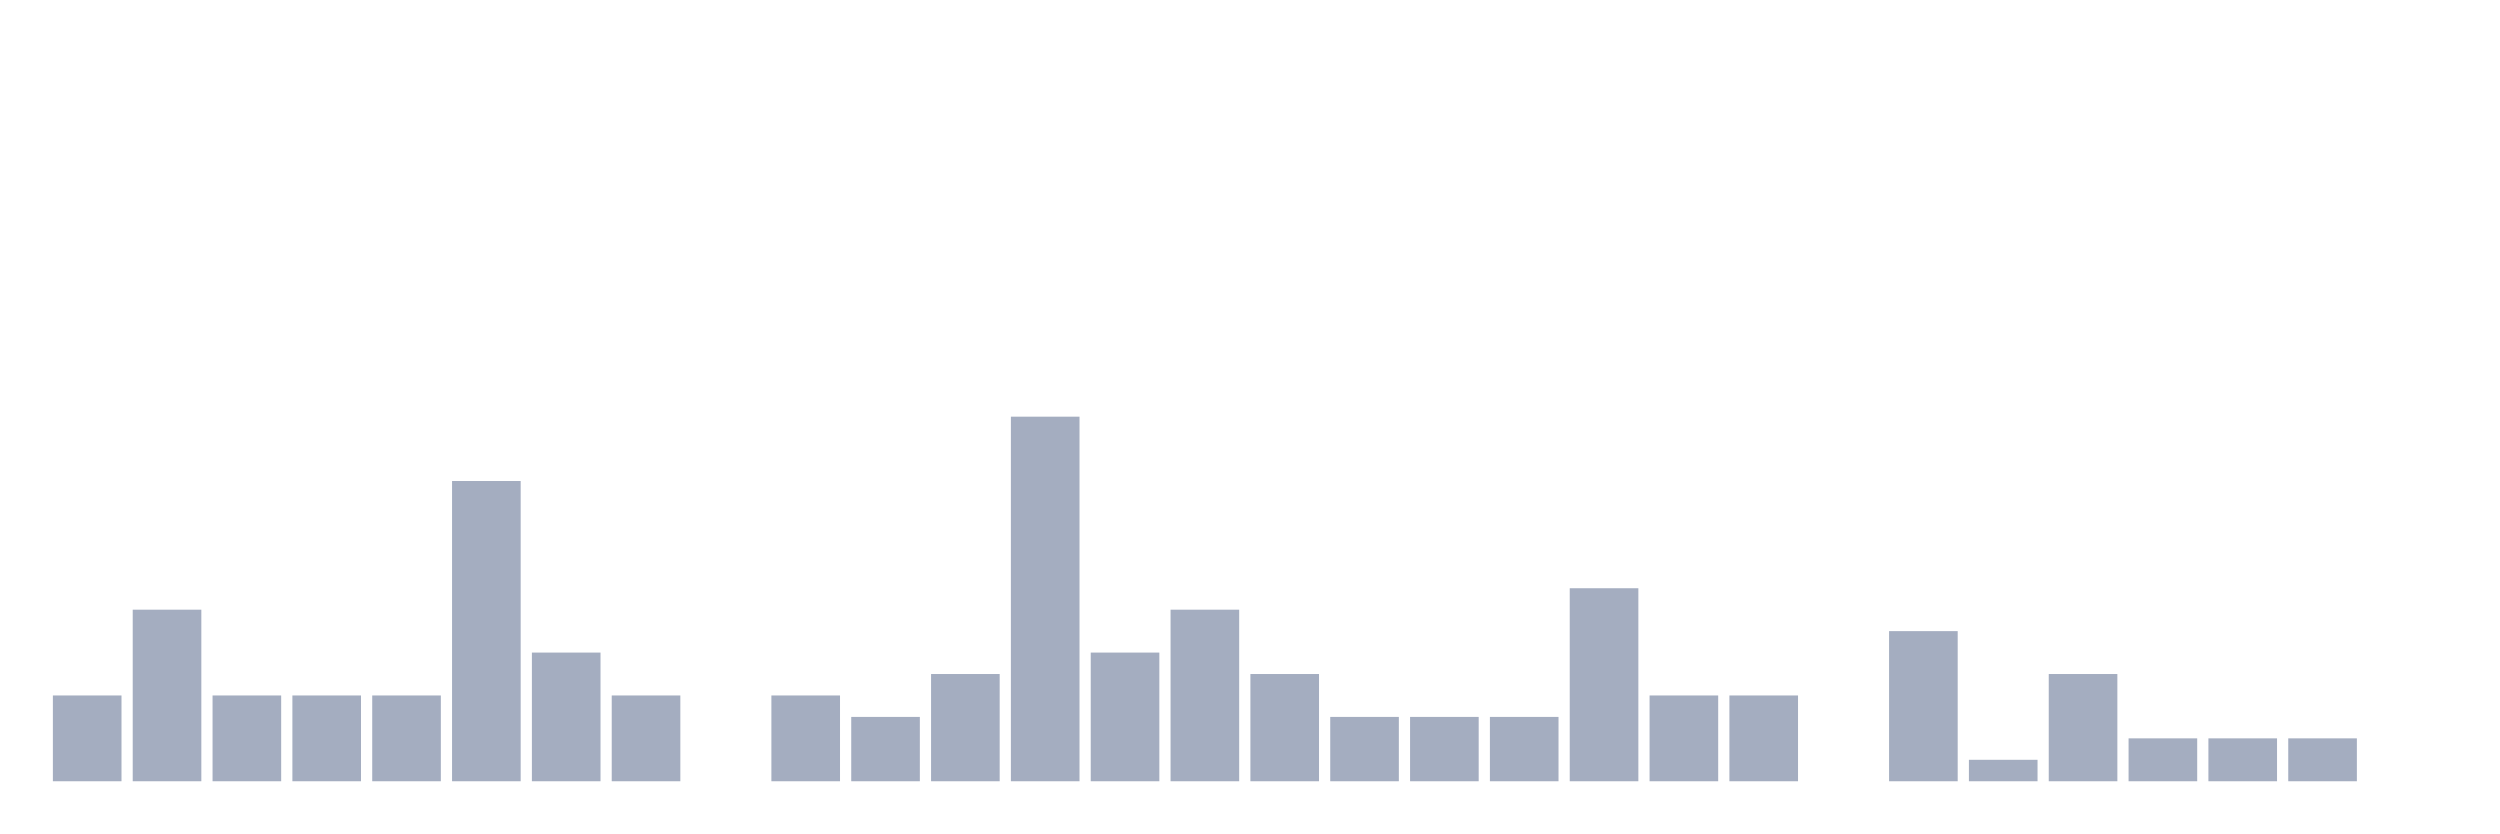
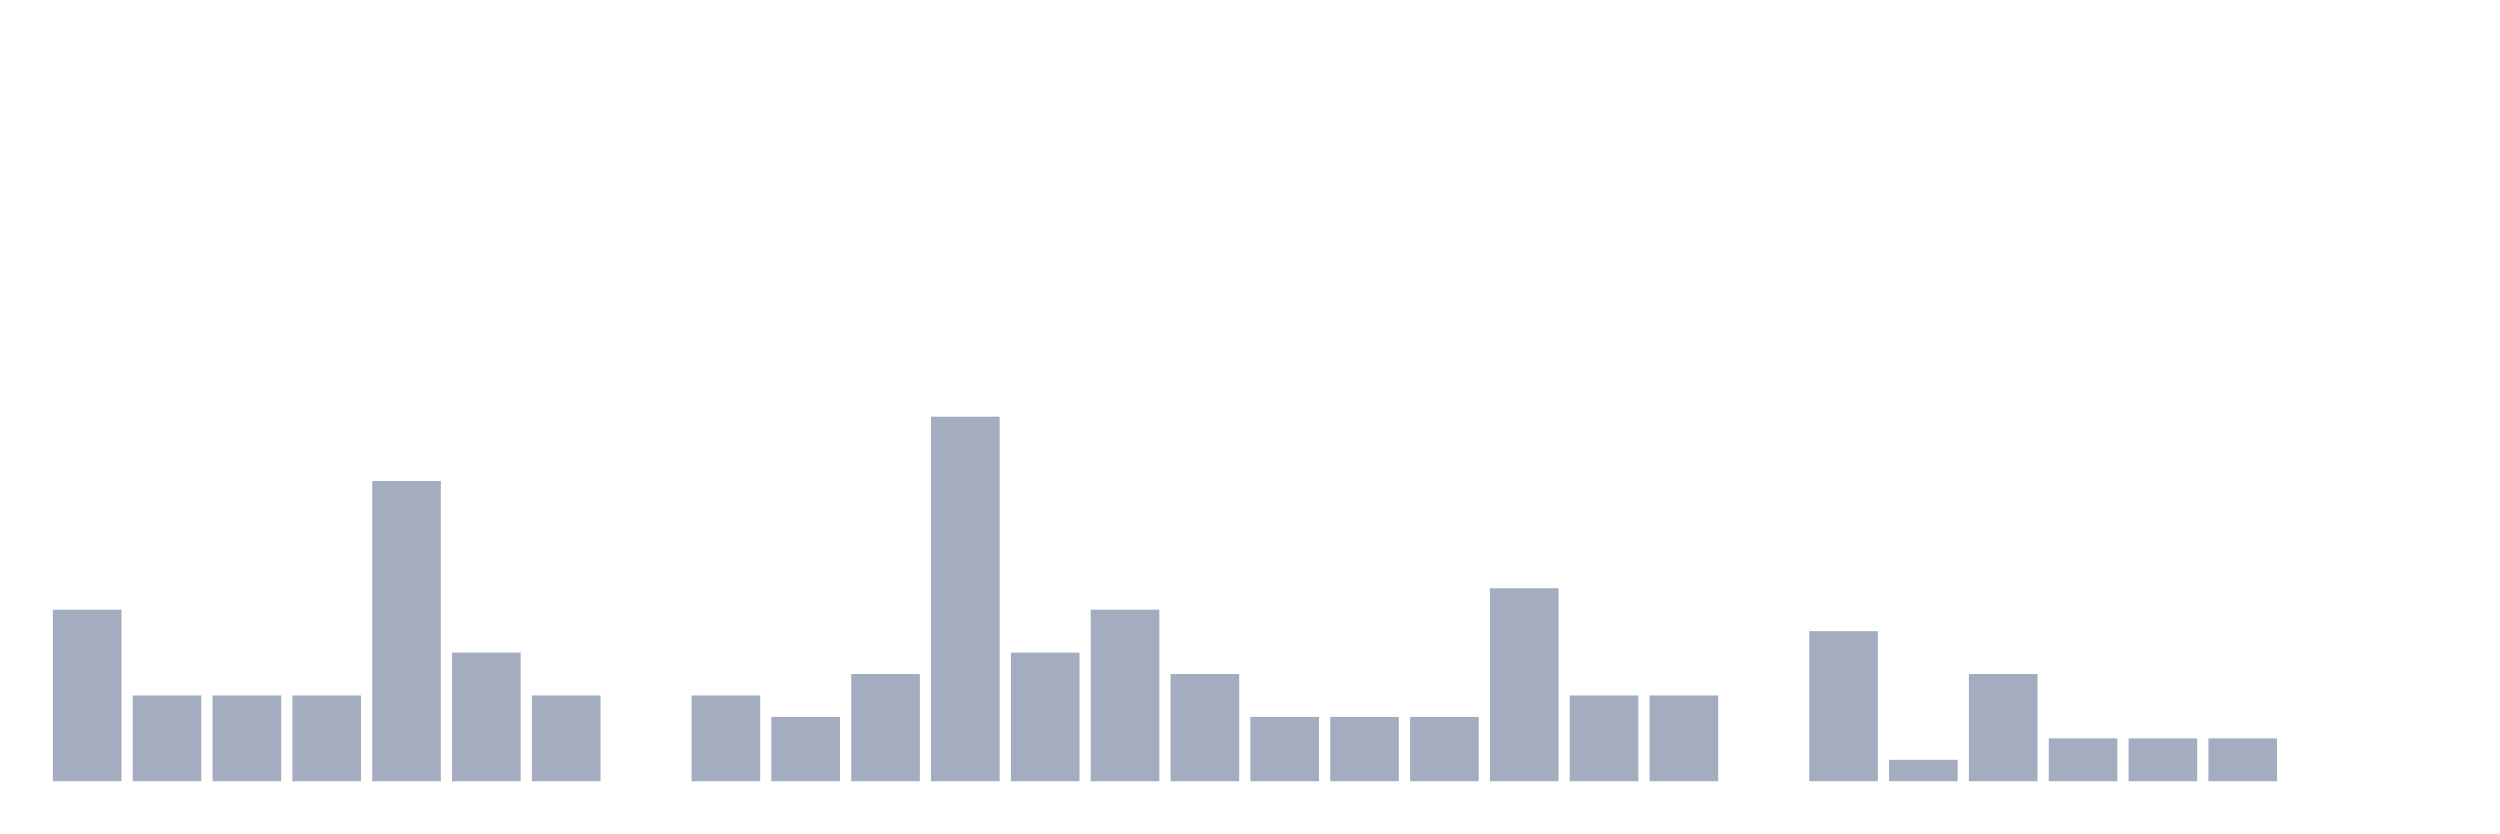
<svg xmlns="http://www.w3.org/2000/svg" viewBox="0 0 480 160">
  <g transform="translate(10,10)">
-     <rect class="bar" x="0.153" width="13.175" y="123.529" height="16.471" fill="rgb(164,173,192)" />
-     <rect class="bar" x="15.482" width="13.175" y="107.059" height="32.941" fill="rgb(164,173,192)" />
+     <rect class="bar" x="0.153" width="13.175" y="107.059" height="32.941" fill="rgb(164,173,192)" />
+     <rect class="bar" x="15.482" width="13.175" y="123.529" height="16.471" fill="rgb(164,173,192)" />
    <rect class="bar" x="30.81" width="13.175" y="123.529" height="16.471" fill="rgb(164,173,192)" />
    <rect class="bar" x="46.138" width="13.175" y="123.529" height="16.471" fill="rgb(164,173,192)" />
-     <rect class="bar" x="61.466" width="13.175" y="123.529" height="16.471" fill="rgb(164,173,192)" />
-     <rect class="bar" x="76.794" width="13.175" y="82.353" height="57.647" fill="rgb(164,173,192)" />
-     <rect class="bar" x="92.123" width="13.175" y="115.294" height="24.706" fill="rgb(164,173,192)" />
-     <rect class="bar" x="107.451" width="13.175" y="123.529" height="16.471" fill="rgb(164,173,192)" />
-     <rect class="bar" x="122.779" width="13.175" y="140" height="0" fill="rgb(164,173,192)" />
-     <rect class="bar" x="138.107" width="13.175" y="123.529" height="16.471" fill="rgb(164,173,192)" />
-     <rect class="bar" x="153.436" width="13.175" y="127.647" height="12.353" fill="rgb(164,173,192)" />
-     <rect class="bar" x="168.764" width="13.175" y="119.412" height="20.588" fill="rgb(164,173,192)" />
-     <rect class="bar" x="184.092" width="13.175" y="70" height="70" fill="rgb(164,173,192)" />
-     <rect class="bar" x="199.42" width="13.175" y="115.294" height="24.706" fill="rgb(164,173,192)" />
-     <rect class="bar" x="214.748" width="13.175" y="107.059" height="32.941" fill="rgb(164,173,192)" />
-     <rect class="bar" x="230.077" width="13.175" y="119.412" height="20.588" fill="rgb(164,173,192)" />
+     <rect class="bar" x="61.466" width="13.175" y="82.353" height="57.647" fill="rgb(164,173,192)" />
+     <rect class="bar" x="76.794" width="13.175" y="115.294" height="24.706" fill="rgb(164,173,192)" />
+     <rect class="bar" x="92.123" width="13.175" y="123.529" height="16.471" fill="rgb(164,173,192)" />
+     <rect class="bar" x="107.451" width="13.175" y="140" height="0" fill="rgb(164,173,192)" />
+     <rect class="bar" x="122.779" width="13.175" y="123.529" height="16.471" fill="rgb(164,173,192)" />
+     <rect class="bar" x="138.107" width="13.175" y="127.647" height="12.353" fill="rgb(164,173,192)" />
+     <rect class="bar" x="153.436" width="13.175" y="119.412" height="20.588" fill="rgb(164,173,192)" />
+     <rect class="bar" x="168.764" width="13.175" y="70" height="70" fill="rgb(164,173,192)" />
+     <rect class="bar" x="184.092" width="13.175" y="115.294" height="24.706" fill="rgb(164,173,192)" />
+     <rect class="bar" x="199.42" width="13.175" y="107.059" height="32.941" fill="rgb(164,173,192)" />
+     <rect class="bar" x="214.748" width="13.175" y="119.412" height="20.588" fill="rgb(164,173,192)" />
+     <rect class="bar" x="230.077" width="13.175" y="127.647" height="12.353" fill="rgb(164,173,192)" />
    <rect class="bar" x="245.405" width="13.175" y="127.647" height="12.353" fill="rgb(164,173,192)" />
    <rect class="bar" x="260.733" width="13.175" y="127.647" height="12.353" fill="rgb(164,173,192)" />
-     <rect class="bar" x="276.061" width="13.175" y="127.647" height="12.353" fill="rgb(164,173,192)" />
-     <rect class="bar" x="291.39" width="13.175" y="102.941" height="37.059" fill="rgb(164,173,192)" />
+     <rect class="bar" x="276.061" width="13.175" y="102.941" height="37.059" fill="rgb(164,173,192)" />
+     <rect class="bar" x="291.39" width="13.175" y="123.529" height="16.471" fill="rgb(164,173,192)" />
    <rect class="bar" x="306.718" width="13.175" y="123.529" height="16.471" fill="rgb(164,173,192)" />
-     <rect class="bar" x="322.046" width="13.175" y="123.529" height="16.471" fill="rgb(164,173,192)" />
-     <rect class="bar" x="337.374" width="13.175" y="140" height="0" fill="rgb(164,173,192)" />
-     <rect class="bar" x="352.702" width="13.175" y="111.176" height="28.824" fill="rgb(164,173,192)" />
-     <rect class="bar" x="368.031" width="13.175" y="135.882" height="4.118" fill="rgb(164,173,192)" />
-     <rect class="bar" x="383.359" width="13.175" y="119.412" height="20.588" fill="rgb(164,173,192)" />
+     <rect class="bar" x="322.046" width="13.175" y="140" height="0" fill="rgb(164,173,192)" />
+     <rect class="bar" x="337.374" width="13.175" y="111.176" height="28.824" fill="rgb(164,173,192)" />
+     <rect class="bar" x="352.702" width="13.175" y="135.882" height="4.118" fill="rgb(164,173,192)" />
+     <rect class="bar" x="368.031" width="13.175" y="119.412" height="20.588" fill="rgb(164,173,192)" />
+     <rect class="bar" x="383.359" width="13.175" y="131.765" height="8.235" fill="rgb(164,173,192)" />
    <rect class="bar" x="398.687" width="13.175" y="131.765" height="8.235" fill="rgb(164,173,192)" />
    <rect class="bar" x="414.015" width="13.175" y="131.765" height="8.235" fill="rgb(164,173,192)" />
-     <rect class="bar" x="429.344" width="13.175" y="131.765" height="8.235" fill="rgb(164,173,192)" />
+     <rect class="bar" x="429.344" width="13.175" y="140" height="0" fill="rgb(164,173,192)" />
    <rect class="bar" x="444.672" width="13.175" y="140" height="0" fill="rgb(164,173,192)" />
  </g>
</svg>
